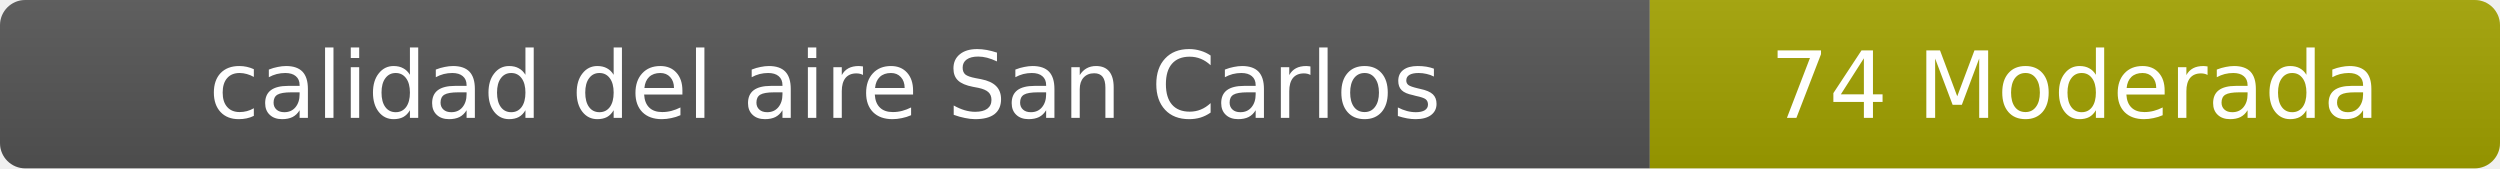
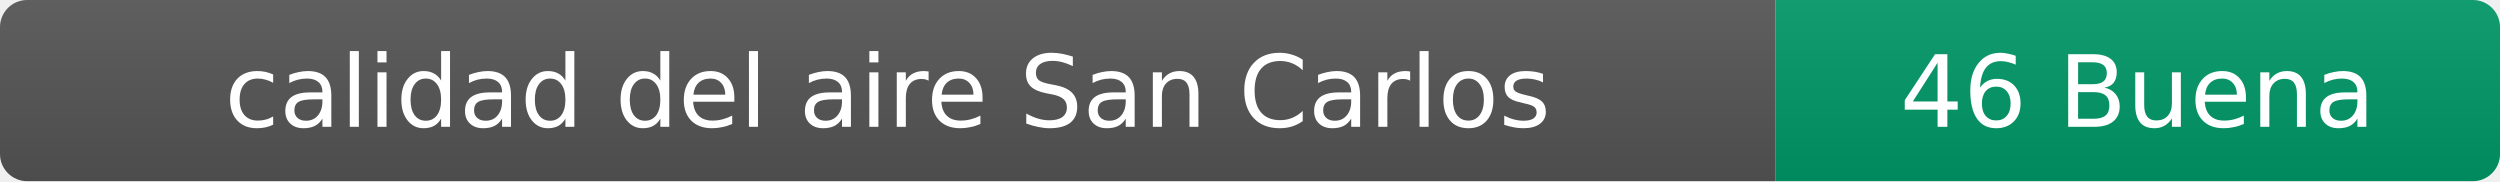
- <svg xmlns="http://www.w3.org/2000/svg" width="297" height="20" role="img" aria-label="calidad del aire: 74 Moderada">
+ <svg xmlns="http://www.w3.org/2000/svg" width="276" height="20" role="img" aria-label="calidad del aire: 46 Buena">
  <linearGradient id="s" x2="0" y2="100%">
    <stop offset="0" stop-color="#bbb" stop-opacity=".1" />
    <stop offset="1" stop-opacity=".1" />
  </linearGradient>
  <clipPath id="r">
-     <rect width="297" height="20" rx="3" fill="#fff" />
+     <rect width="276" height="20" rx="3" fill="#fff" />
  </clipPath>
  <g clip-path="url(#r)">
    <rect width="196" height="20" fill="#555" />
-     <rect x="196" width="101" height="20" fill="#a3a300" />
-     <rect width="297" height="20" fill="url(#s)" />
+     <rect x="196" width="80" height="20" fill="#009966" />
+     <rect width="276" height="20" fill="url(#s)" />
  </g>
  <g fill="#fff" text-anchor="middle" font-family="Verdana,Geneva,DejaVu Sans,sans-serif" font-size="11">
    <text x="98" y="14">calidad del aire San Carlos</text>
-     <text x="246.5" y="14">74 Moderada</text>
+     <text x="236" y="14">46 Buena</text>
  </g>
</svg>
